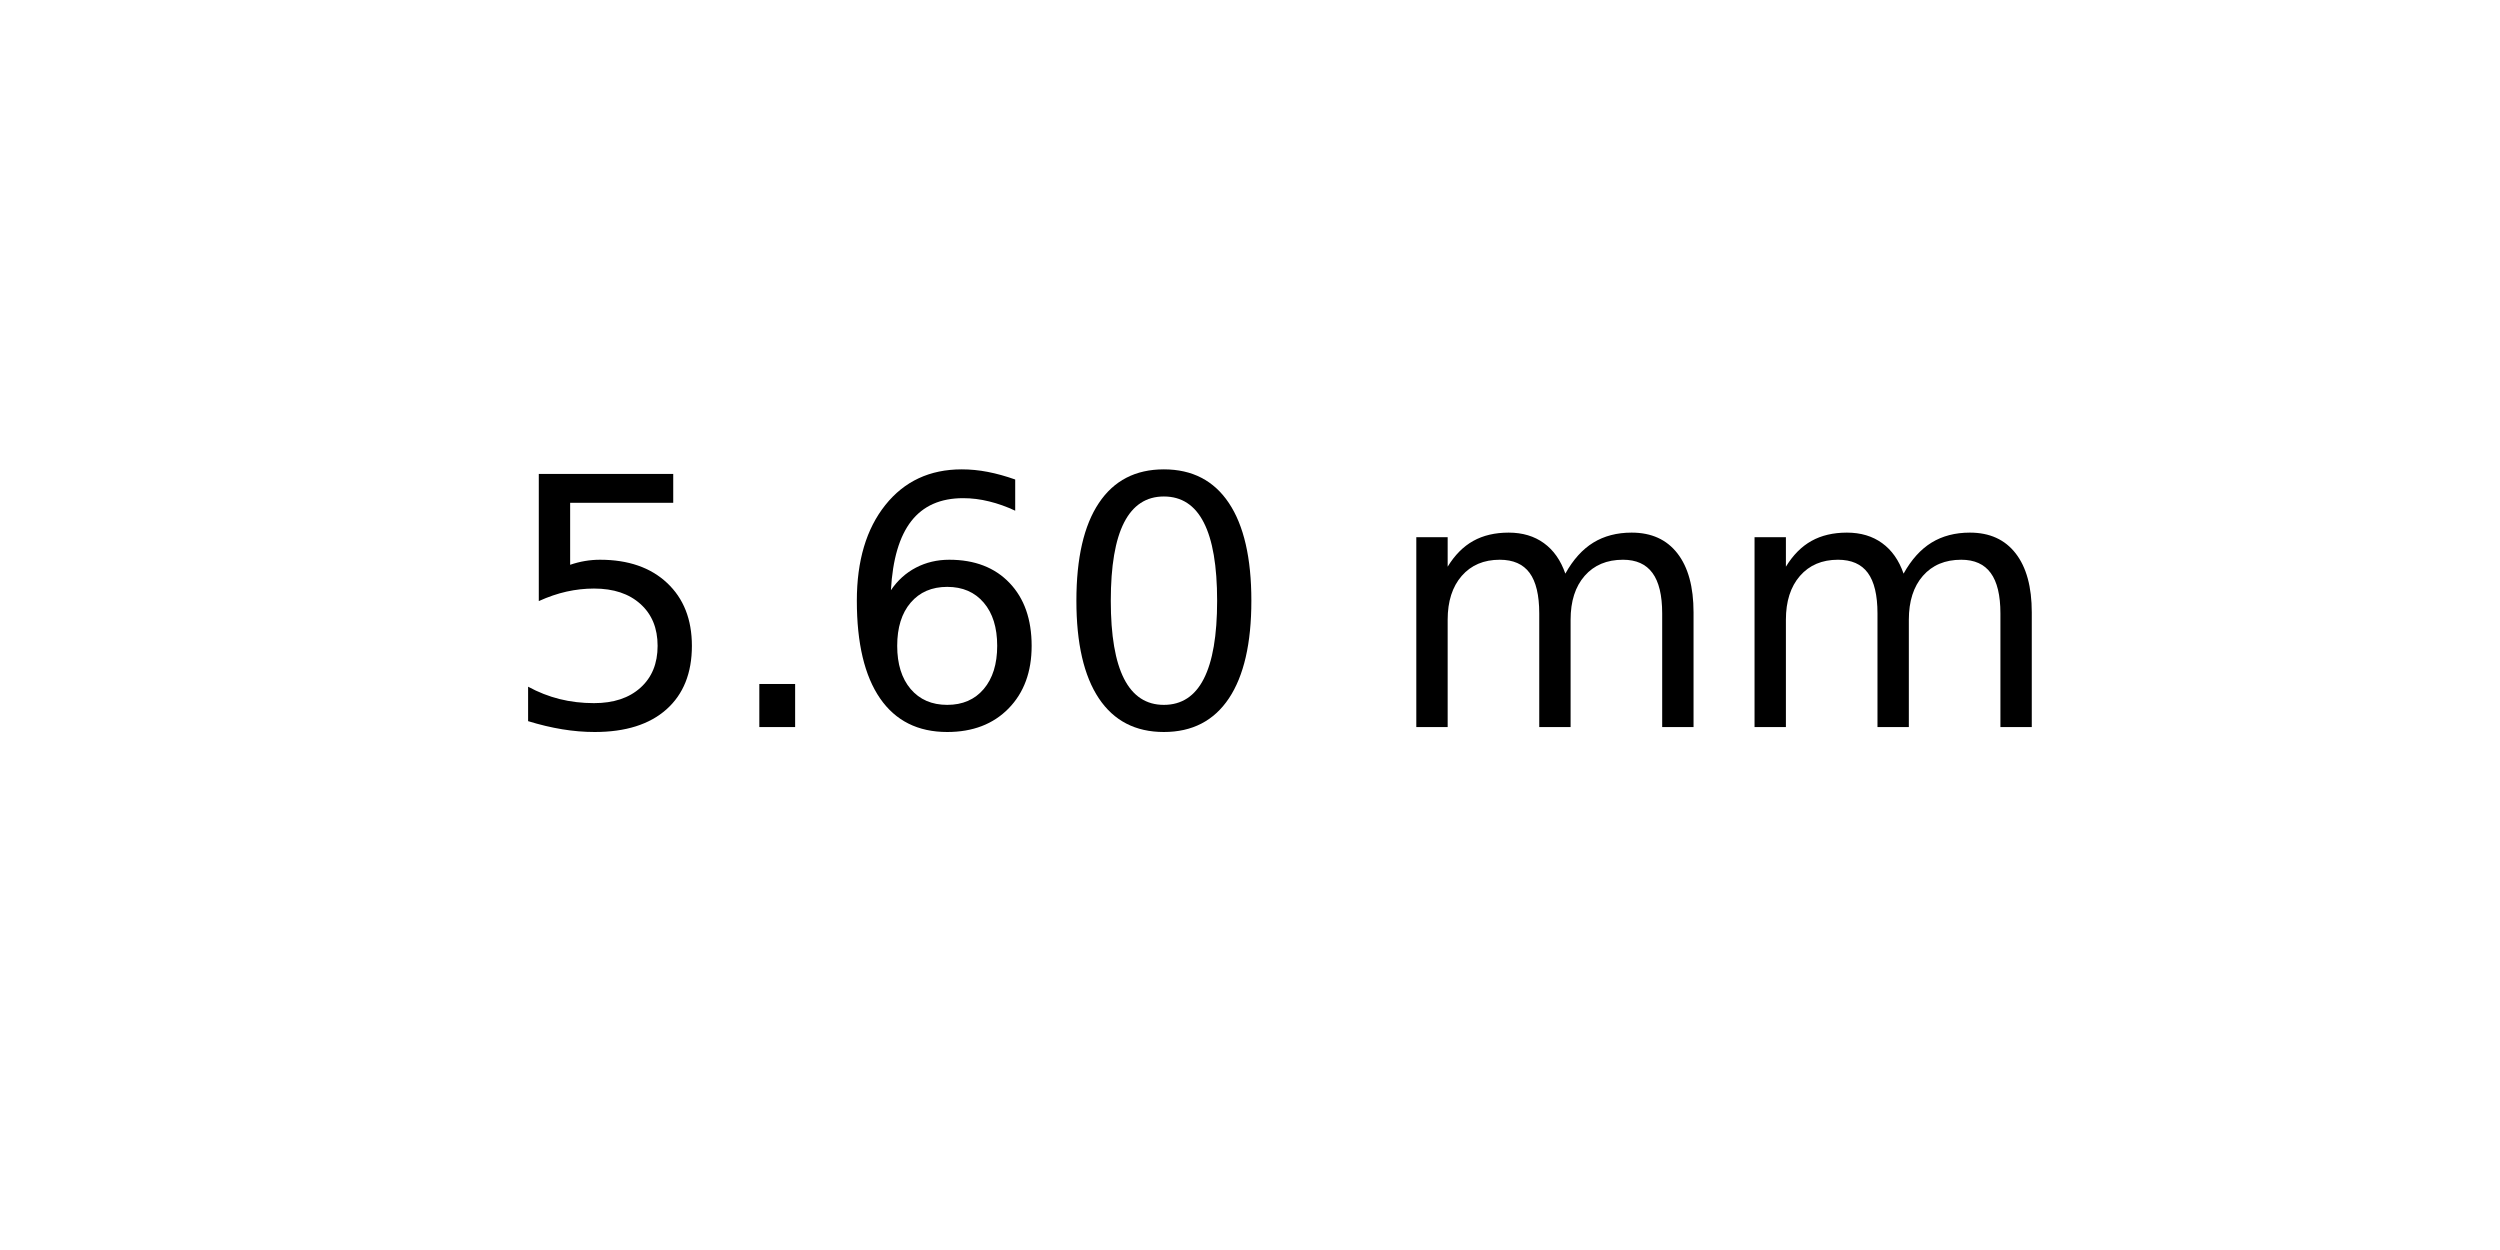
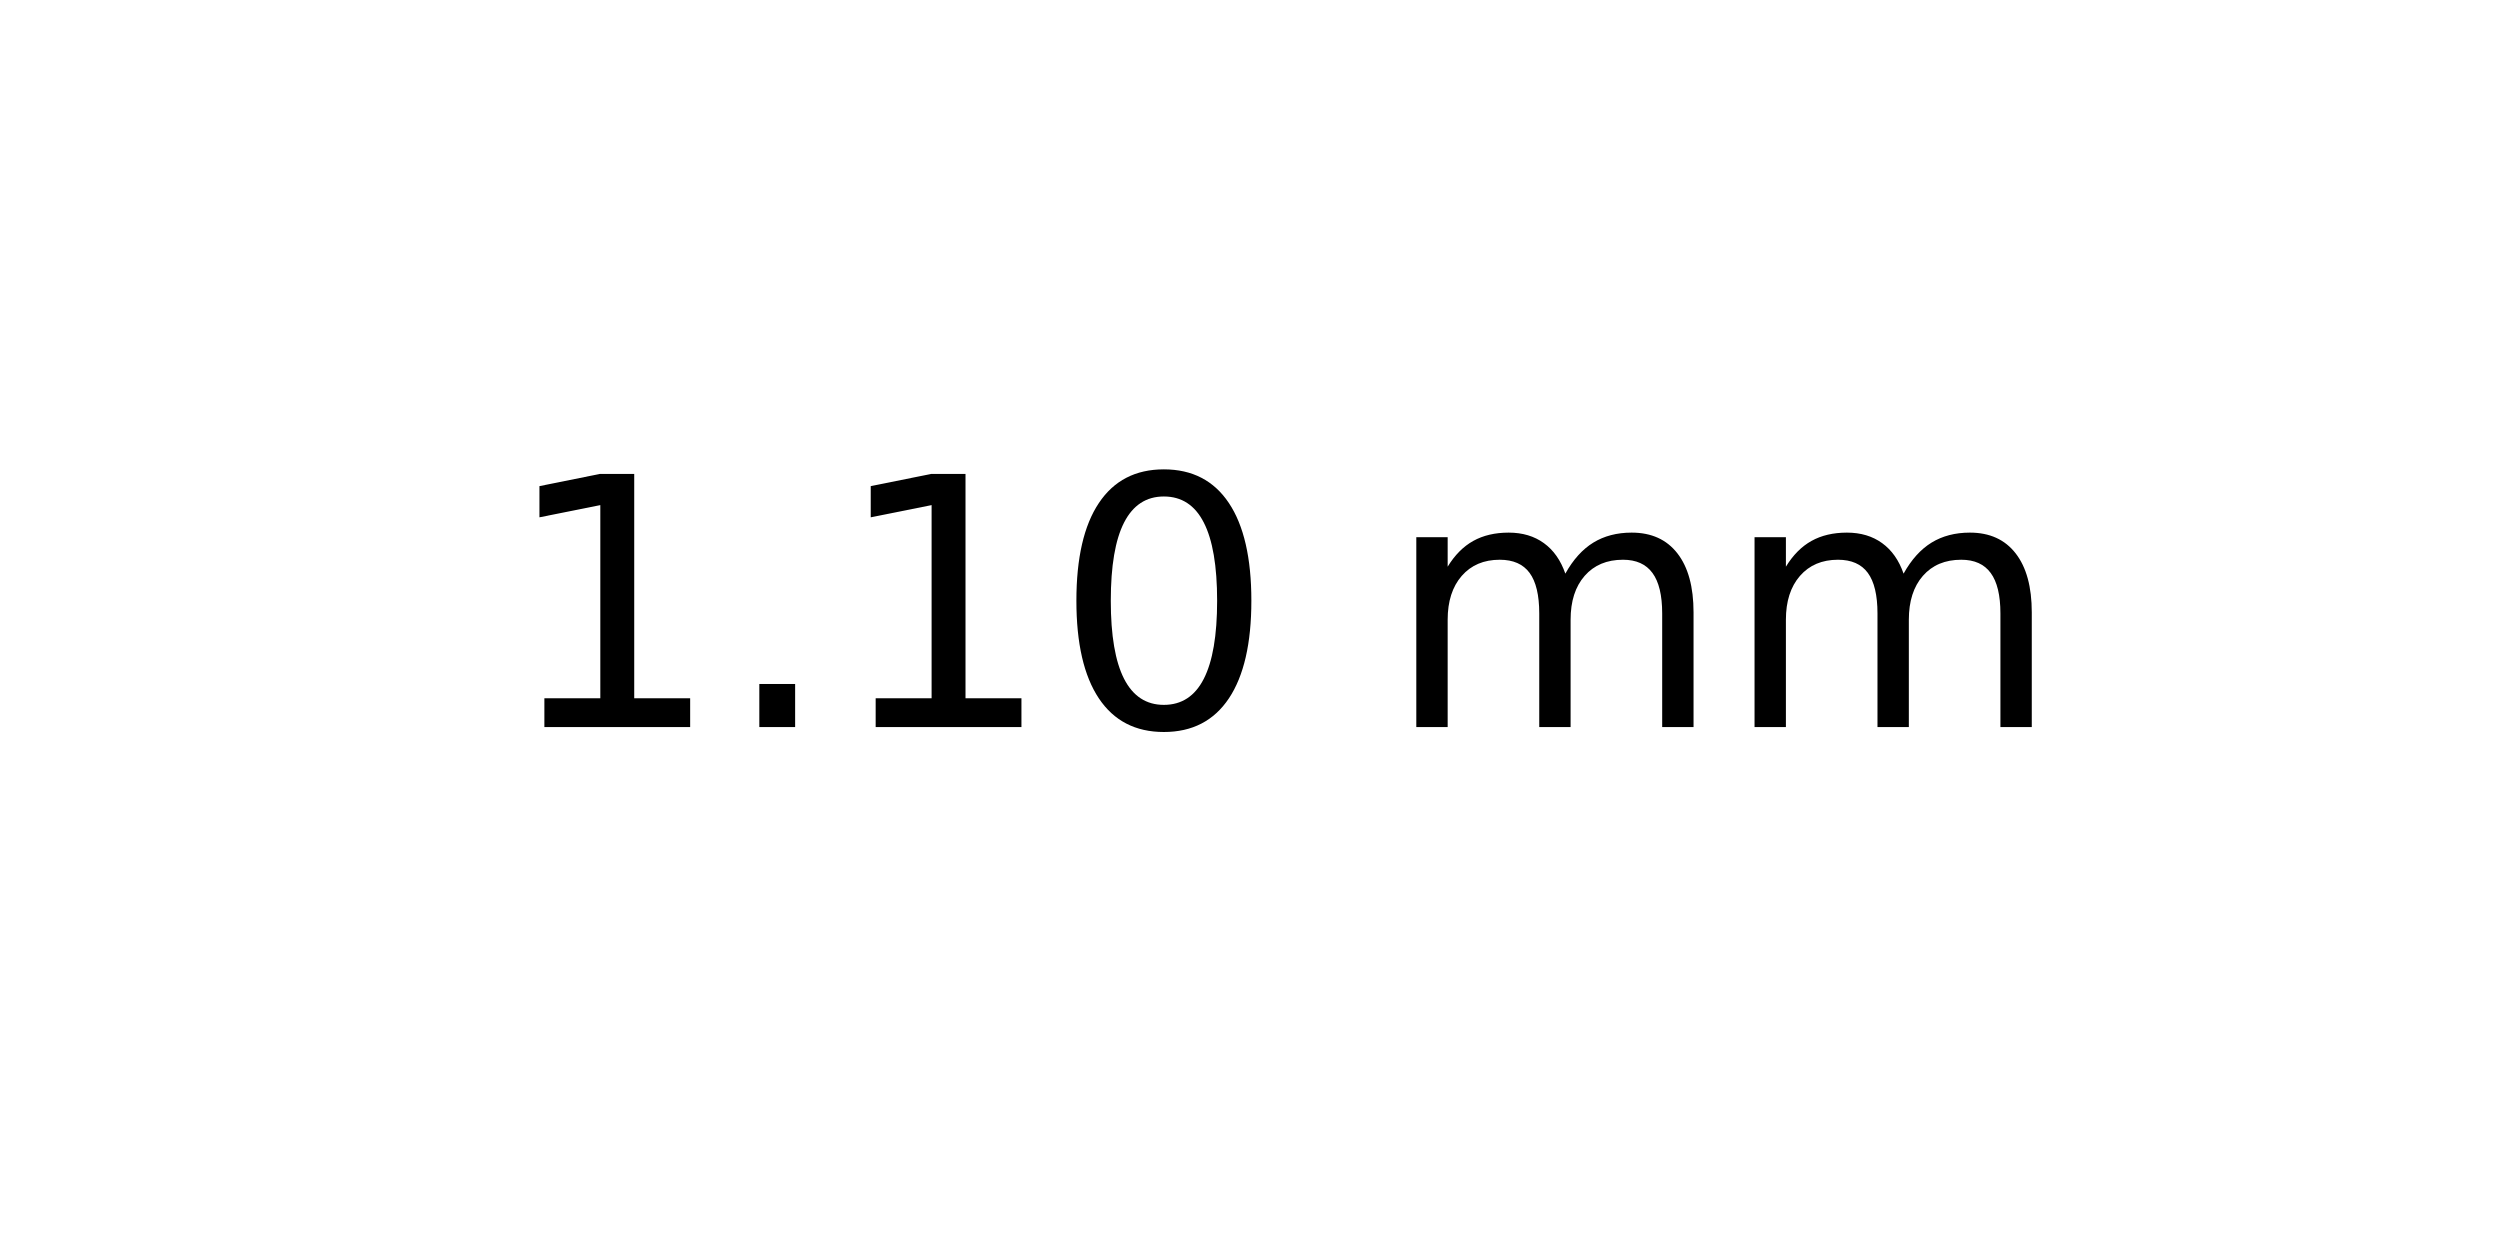
<svg xmlns="http://www.w3.org/2000/svg" xmlns:xlink="http://www.w3.org/1999/xlink" width="72pt" height="36pt" viewBox="0 0 72 36" version="1.1">
  <defs>
    <style type="text/css">*{stroke-linejoin: round; stroke-linecap: butt}</style>
  </defs>
  <g id="figure_1">
    <g id="axes_1">
      <g id="text_1">
        <g transform="translate(14.4375 20.93937) scale(0.1 -0.1)">
          <defs>
-             <path id="DejaVuSans-35" d="M 691 4666  L 3169 4666  L 3169 4134  L 1269 4134  L 1269 2991  Q 1406 3038 1543 3061  Q 1681 3084 1819 3084  Q 2600 3084 3056 2656  Q 3513 2228 3513 1497  Q 3513 744 3044 326  Q 2575 -91 1722 -91  Q 1428 -91 1123 -41  Q 819 9 494 109  L 494 744  Q 775 591 1075 516  Q 1375 441 1709 441  Q 2250 441 2565 725  Q 2881 1009 2881 1497  Q 2881 1984 2565 2268  Q 2250 2553 1709 2553  Q 1456 2553 1204 2497  Q 953 2441 691 2322  L 691 4666  z " transform="scale(0.015625)" />
+             <path id="DejaVuSans-31" d="M 794 531  L 1825 531  L 1825 4091  L 703 3866  L 703 4441  L 1819 4666  L 2450 4666  L 2450 531  L 3481 531  L 3481 0  L 794 0  L 794 531  z " transform="scale(0.015625)" />
            <path id="DejaVuSans-2e" d="M 684 794  L 1344 794  L 1344 0  L 684 0  L 684 794  z " transform="scale(0.015625)" />
-             <path id="DejaVuSans-36" d="M 2113 2584  Q 1688 2584 1439 2293  Q 1191 2003 1191 1497  Q 1191 994 1439 701  Q 1688 409 2113 409  Q 2538 409 2786 701  Q 3034 994 3034 1497  Q 3034 2003 2786 2293  Q 2538 2584 2113 2584  z M 3366 4563  L 3366 3988  Q 3128 4100 2886 4159  Q 2644 4219 2406 4219  Q 1781 4219 1451 3797  Q 1122 3375 1075 2522  Q 1259 2794 1537 2939  Q 1816 3084 2150 3084  Q 2853 3084 3261 2657  Q 3669 2231 3669 1497  Q 3669 778 3244 343  Q 2819 -91 2113 -91  Q 1303 -91 875 529  Q 447 1150 447 2328  Q 447 3434 972 4092  Q 1497 4750 2381 4750  Q 2619 4750 2861 4703  Q 3103 4656 3366 4563  z " transform="scale(0.015625)" />
            <path id="DejaVuSans-30" d="M 2034 4250  Q 1547 4250 1301 3770  Q 1056 3291 1056 2328  Q 1056 1369 1301 889  Q 1547 409 2034 409  Q 2525 409 2770 889  Q 3016 1369 3016 2328  Q 3016 3291 2770 3770  Q 2525 4250 2034 4250  z M 2034 4750  Q 2819 4750 3233 4129  Q 3647 3509 3647 2328  Q 3647 1150 3233 529  Q 2819 -91 2034 -91  Q 1250 -91 836 529  Q 422 1150 422 2328  Q 422 3509 836 4129  Q 1250 4750 2034 4750  z " transform="scale(0.015625)" />
            <path id="DejaVuSans-20" transform="scale(0.015625)" />
            <path id="DejaVuSans-6d" d="M 3328 2828  Q 3544 3216 3844 3400  Q 4144 3584 4550 3584  Q 5097 3584 5394 3201  Q 5691 2819 5691 2113  L 5691 0  L 5113 0  L 5113 2094  Q 5113 2597 4934 2840  Q 4756 3084 4391 3084  Q 3944 3084 3684 2787  Q 3425 2491 3425 1978  L 3425 0  L 2847 0  L 2847 2094  Q 2847 2600 2669 2842  Q 2491 3084 2119 3084  Q 1678 3084 1418 2786  Q 1159 2488 1159 1978  L 1159 0  L 581 0  L 581 3500  L 1159 3500  L 1159 2956  Q 1356 3278 1631 3431  Q 1906 3584 2284 3584  Q 2666 3584 2933 3390  Q 3200 3197 3328 2828  z " transform="scale(0.015625)" />
          </defs>
-           <use xlink:href="#DejaVuSans-35" />
+           <use xlink:href="#DejaVuSans-31" />
          <use xlink:href="#DejaVuSans-2e" x="63.623" />
-           <use xlink:href="#DejaVuSans-36" x="95.41" />
+           <use xlink:href="#DejaVuSans-31" x="95.41" />
          <use xlink:href="#DejaVuSans-30" x="159.033" />
          <use xlink:href="#DejaVuSans-20" x="222.656" />
          <use xlink:href="#DejaVuSans-6d" x="254.443" />
          <use xlink:href="#DejaVuSans-6d" x="351.855" />
        </g>
      </g>
    </g>
  </g>
</svg>
